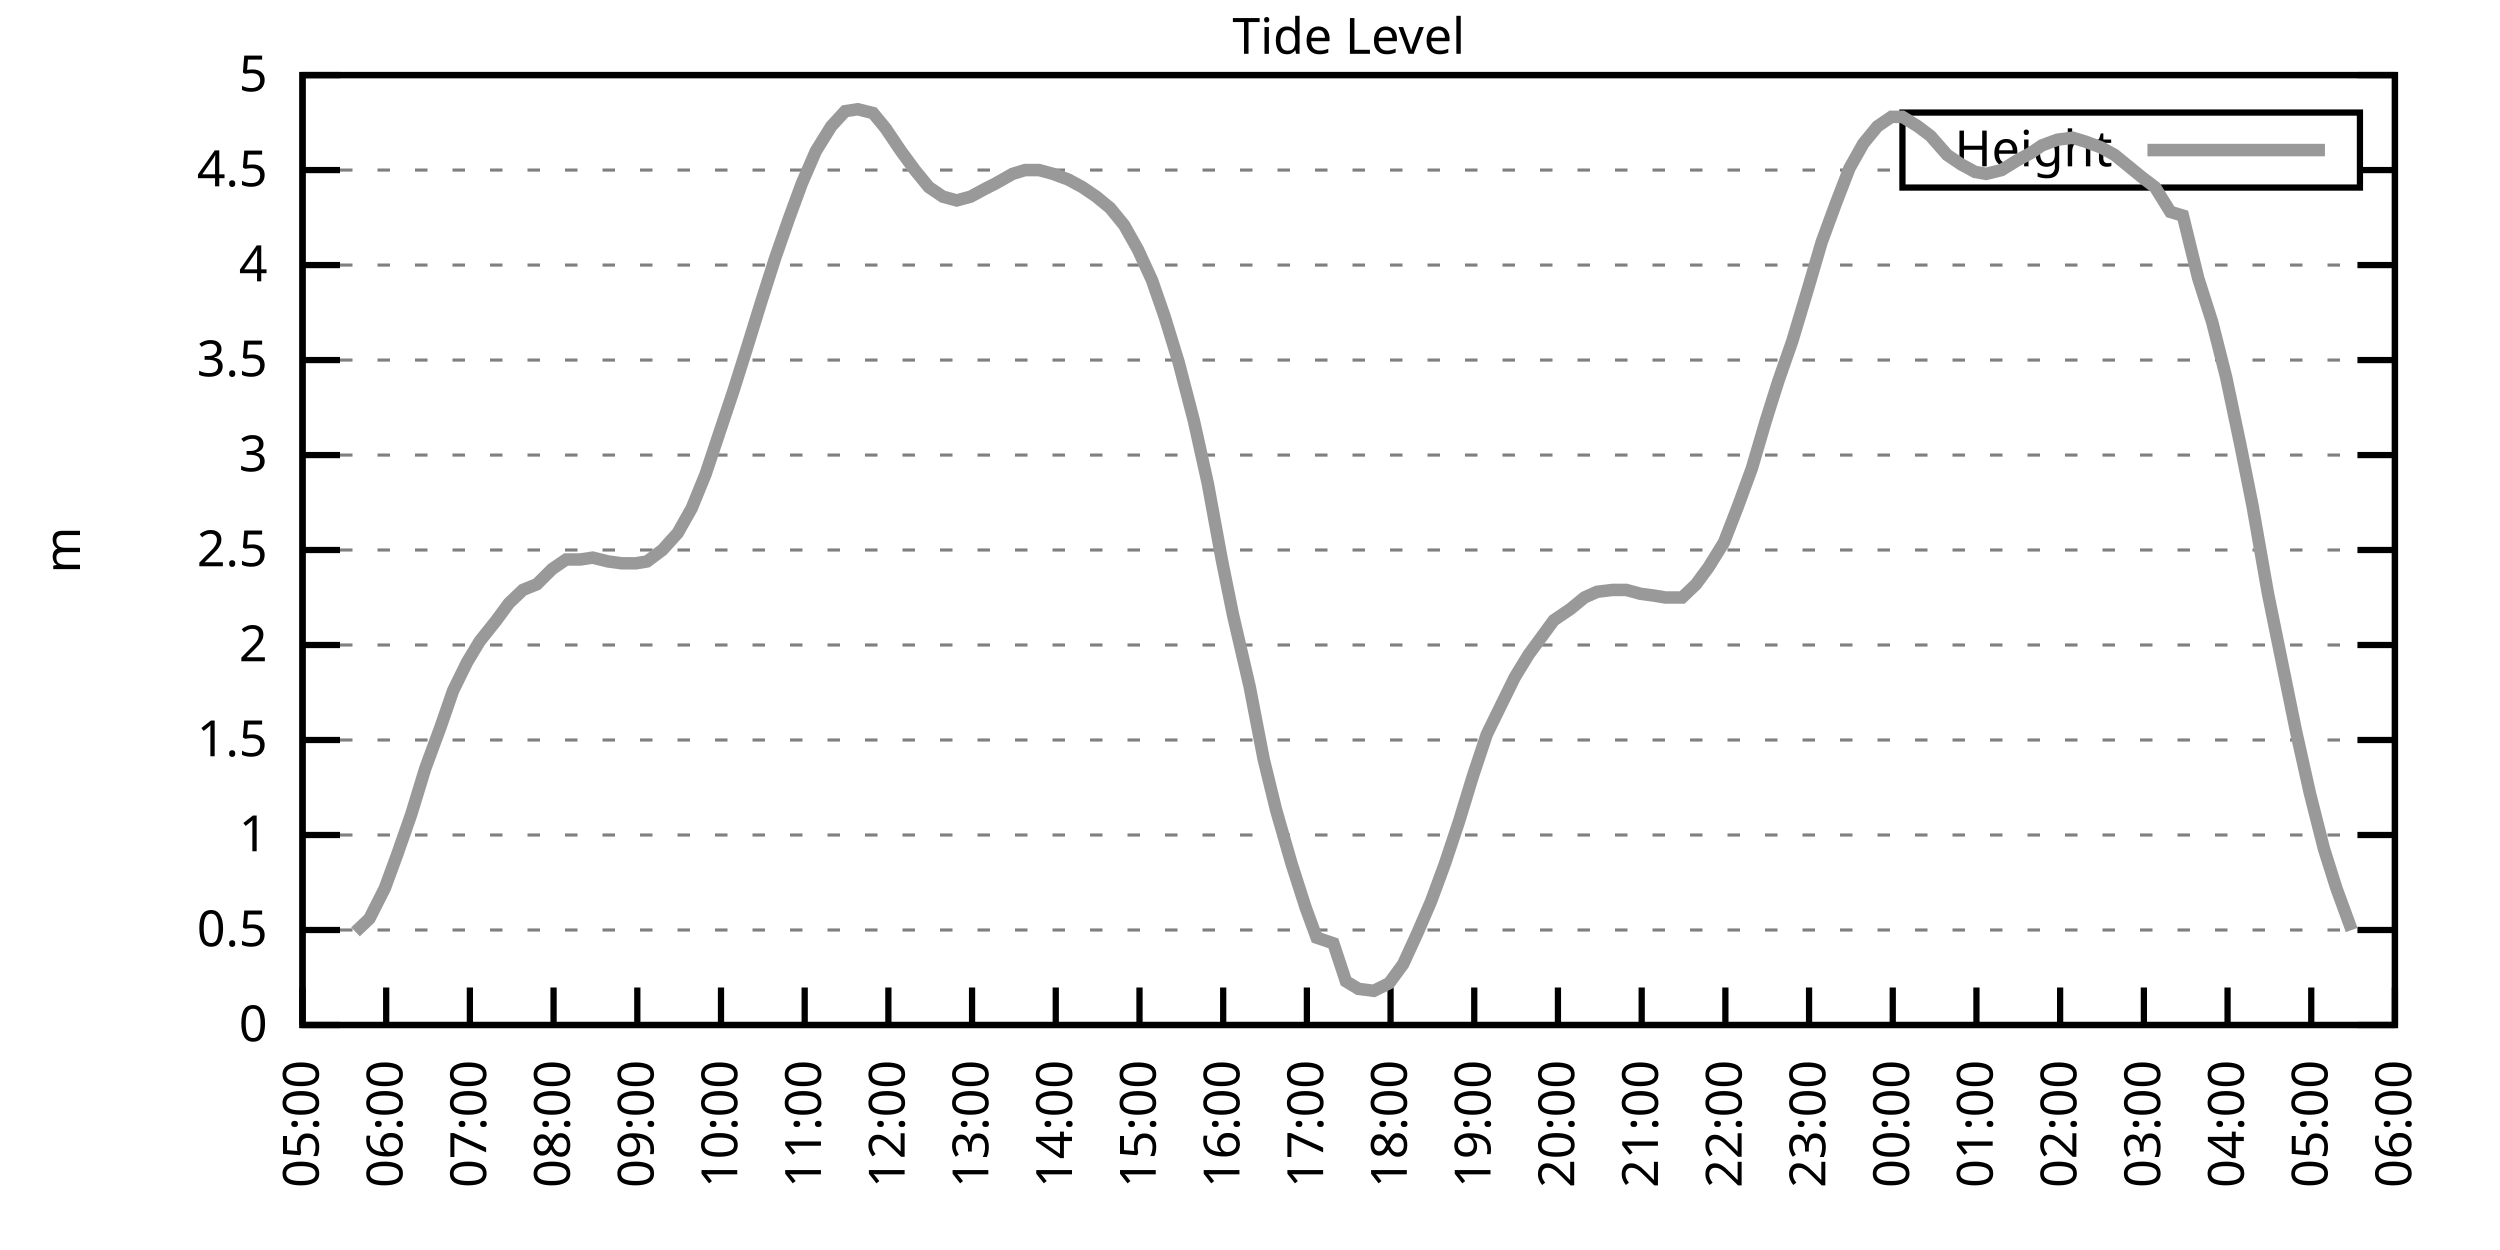
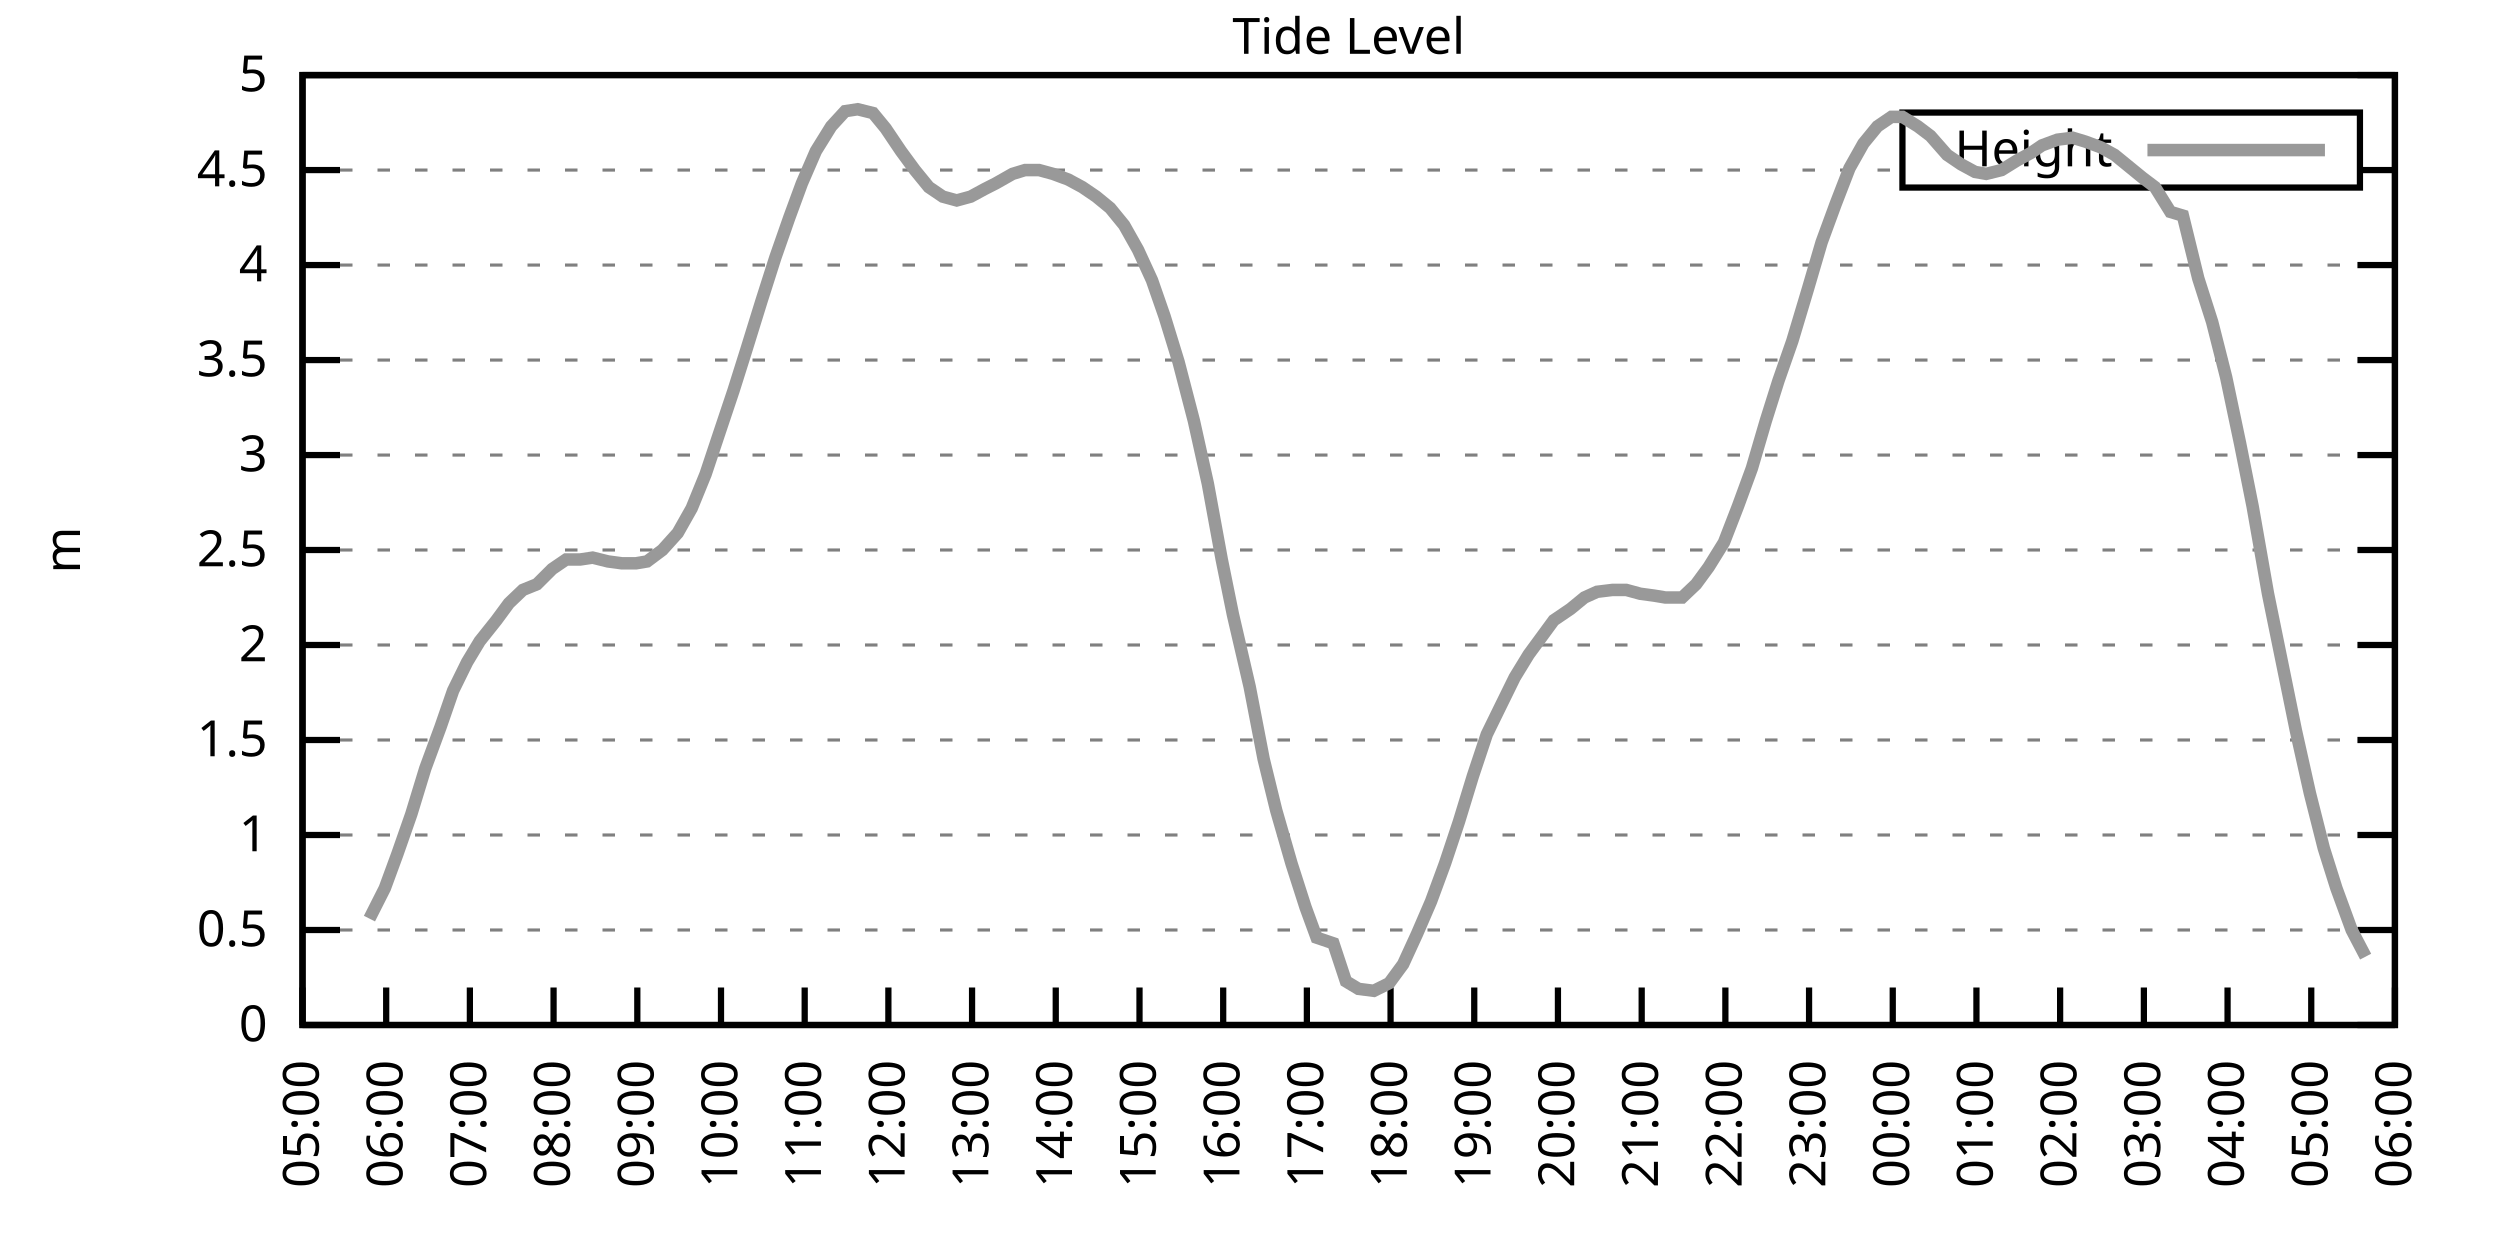
<svg xmlns="http://www.w3.org/2000/svg" xmlns:xlink="http://www.w3.org/1999/xlink" width="400" height="200" viewBox="0 0 400 200">
  <g id="gnuplot_canvas">
    <rect x="0" y="0" width="400" height="200" fill="none" />
    <defs>
      <circle id="gpDot" r="0.5" stroke-width="0.5" stroke="currentColor" />
      <path id="gpPt0" stroke-width="0.333" stroke="currentColor" d="M-1,0 h2 M0,-1 v2" />
      <path id="gpPt1" stroke-width="0.333" stroke="currentColor" d="M-1,-1 L1,1 M1,-1 L-1,1" />
      <path id="gpPt2" stroke-width="0.333" stroke="currentColor" d="M-1,0 L1,0 M0,-1 L0,1 M-1,-1 L1,1 M-1,1 L1,-1" />
      <rect id="gpPt3" stroke-width="0.333" stroke="currentColor" x="-1" y="-1" width="2" height="2" />
      <rect id="gpPt4" stroke-width="0.333" stroke="currentColor" fill="currentColor" x="-1" y="-1" width="2" height="2" />
      <circle id="gpPt5" stroke-width="0.333" stroke="currentColor" cx="0" cy="0" r="1" />
      <use xlink:href="#gpPt5" id="gpPt6" fill="currentColor" stroke="none" />
      <path id="gpPt7" stroke-width="0.333" stroke="currentColor" d="M0,-1.33 L-1.33,0.67 L1.33,0.67 z" />
      <use xlink:href="#gpPt7" id="gpPt8" fill="currentColor" stroke="none" />
      <use xlink:href="#gpPt7" id="gpPt9" stroke="currentColor" transform="rotate(180)" />
      <use xlink:href="#gpPt9" id="gpPt10" fill="currentColor" stroke="none" />
      <use xlink:href="#gpPt3" id="gpPt11" stroke="currentColor" transform="rotate(45)" />
      <use xlink:href="#gpPt11" id="gpPt12" fill="currentColor" stroke="none" />
      <path id="gpPt13" stroke-width="0.333" stroke="currentColor" d="M0,1.330 L1.265,0.411 L0.782,-1.067 L-0.782,-1.076 L-1.265,0.411 z" />
      <use xlink:href="#gpPt13" id="gpPt14" fill="currentColor" stroke="none" />
      <filter id="textbox" filterUnits="objectBoundingBox" x="0" y="0" height="1" width="1">
        <feFlood flood-color="white" flood-opacity="1" result="bgnd" />
        <feComposite in="SourceGraphic" in2="bgnd" operator="atop" />
      </filter>
      <filter id="greybox" filterUnits="objectBoundingBox" x="0" y="0" height="1" width="1">
        <feFlood flood-color="lightgrey" flood-opacity="1" result="grey" />
        <feComposite in="SourceGraphic" in2="grey" operator="atop" />
      </filter>
    </defs>
    <g fill="none" color="white" stroke="currentColor" stroke-width="1.00" stroke-linecap="butt" stroke-linejoin="miter">
</g>
    <g fill="none" color="black" stroke="currentColor" stroke-width="1.00" stroke-linecap="butt" stroke-linejoin="miter">
      <g stroke="none" shape-rendering="crispEdges">
        <polygon fill="rgb(255, 255, 255)" points="48.40,164.00 383.18,164.00 383.18,12.02 48.40,12.02 " />
      </g>
    </g>
    <g fill="none" color="black" stroke="currentColor" stroke-width="1.00" stroke-linecap="butt" stroke-linejoin="miter">
</g>
    <g fill="none" color="black" stroke="black" stroke-width="0.50" stroke-linecap="butt" stroke-linejoin="miter">
</g>
    <g fill="none" color="gray" stroke="currentColor" stroke-width="0.50" stroke-linecap="butt" stroke-linejoin="miter">
      <path stroke="gray" stroke-dasharray="2,4" class="gridline" d="M48.40,164.00 L383.19,164.00  " />
    </g>
    <g fill="none" color="gray" stroke="gray" stroke-width="1.00" stroke-linecap="butt" stroke-linejoin="miter">
</g>
    <g fill="none" color="black" stroke="currentColor" stroke-width="1.00" stroke-linecap="butt" stroke-linejoin="miter">
      <path stroke="black" d="M48.40,164.00 L54.40,164.00 M383.19,164.00 L377.19,164.00  " />
      <g transform="translate(42.80,166.60)" stroke="none" fill="black" font-family="Sans" font-size="8.00" text-anchor="end">
        <text>
          <tspan font-family="Sans"> 0</tspan>
        </text>
      </g>
    </g>
    <g fill="none" color="black" stroke="currentColor" stroke-width="1.00" stroke-linecap="butt" stroke-linejoin="miter">
</g>
    <g fill="none" color="black" stroke="black" stroke-width="0.50" stroke-linecap="butt" stroke-linejoin="miter">
</g>
    <g fill="none" color="gray" stroke="currentColor" stroke-width="0.50" stroke-linecap="butt" stroke-linejoin="miter">
      <path stroke="gray" stroke-dasharray="2,4" class="gridline" d="M48.40,148.80 L383.19,148.80  " />
    </g>
    <g fill="none" color="gray" stroke="gray" stroke-width="1.00" stroke-linecap="butt" stroke-linejoin="miter">
</g>
    <g fill="none" color="black" stroke="currentColor" stroke-width="1.00" stroke-linecap="butt" stroke-linejoin="miter">
      <path stroke="black" d="M48.40,148.80 L54.40,148.80 M383.19,148.80 L377.19,148.80  " />
      <g transform="translate(42.80,151.40)" stroke="none" fill="black" font-family="Sans" font-size="8.00" text-anchor="end">
        <text>
          <tspan font-family="Sans"> 0.5</tspan>
        </text>
      </g>
    </g>
    <g fill="none" color="black" stroke="currentColor" stroke-width="1.00" stroke-linecap="butt" stroke-linejoin="miter">
</g>
    <g fill="none" color="black" stroke="black" stroke-width="0.50" stroke-linecap="butt" stroke-linejoin="miter">
</g>
    <g fill="none" color="gray" stroke="currentColor" stroke-width="0.50" stroke-linecap="butt" stroke-linejoin="miter">
      <path stroke="gray" stroke-dasharray="2,4" class="gridline" d="M48.40,133.60 L383.19,133.60  " />
    </g>
    <g fill="none" color="gray" stroke="gray" stroke-width="1.00" stroke-linecap="butt" stroke-linejoin="miter">
</g>
    <g fill="none" color="black" stroke="currentColor" stroke-width="1.00" stroke-linecap="butt" stroke-linejoin="miter">
      <path stroke="black" d="M48.40,133.60 L54.40,133.60 M383.19,133.60 L377.19,133.60  " />
      <g transform="translate(42.80,136.20)" stroke="none" fill="black" font-family="Sans" font-size="8.00" text-anchor="end">
        <text>
          <tspan font-family="Sans"> 1</tspan>
        </text>
      </g>
    </g>
    <g fill="none" color="black" stroke="currentColor" stroke-width="1.00" stroke-linecap="butt" stroke-linejoin="miter">
</g>
    <g fill="none" color="black" stroke="black" stroke-width="0.50" stroke-linecap="butt" stroke-linejoin="miter">
</g>
    <g fill="none" color="gray" stroke="currentColor" stroke-width="0.50" stroke-linecap="butt" stroke-linejoin="miter">
      <path stroke="gray" stroke-dasharray="2,4" class="gridline" d="M48.40,118.40 L383.19,118.40  " />
    </g>
    <g fill="none" color="gray" stroke="gray" stroke-width="1.00" stroke-linecap="butt" stroke-linejoin="miter">
</g>
    <g fill="none" color="black" stroke="currentColor" stroke-width="1.00" stroke-linecap="butt" stroke-linejoin="miter">
      <path stroke="black" d="M48.40,118.40 L54.40,118.40 M383.19,118.40 L377.19,118.40  " />
      <g transform="translate(42.80,121.00)" stroke="none" fill="black" font-family="Sans" font-size="8.00" text-anchor="end">
        <text>
          <tspan font-family="Sans"> 1.5</tspan>
        </text>
      </g>
    </g>
    <g fill="none" color="black" stroke="currentColor" stroke-width="1.00" stroke-linecap="butt" stroke-linejoin="miter">
</g>
    <g fill="none" color="black" stroke="black" stroke-width="0.50" stroke-linecap="butt" stroke-linejoin="miter">
</g>
    <g fill="none" color="gray" stroke="currentColor" stroke-width="0.50" stroke-linecap="butt" stroke-linejoin="miter">
      <path stroke="gray" stroke-dasharray="2,4" class="gridline" d="M48.40,103.20 L383.19,103.20  " />
    </g>
    <g fill="none" color="gray" stroke="gray" stroke-width="1.00" stroke-linecap="butt" stroke-linejoin="miter">
</g>
    <g fill="none" color="black" stroke="currentColor" stroke-width="1.00" stroke-linecap="butt" stroke-linejoin="miter">
      <path stroke="black" d="M48.40,103.20 L54.40,103.20 M383.19,103.20 L377.19,103.20  " />
      <g transform="translate(42.80,105.80)" stroke="none" fill="black" font-family="Sans" font-size="8.00" text-anchor="end">
        <text>
          <tspan font-family="Sans"> 2</tspan>
        </text>
      </g>
    </g>
    <g fill="none" color="black" stroke="currentColor" stroke-width="1.00" stroke-linecap="butt" stroke-linejoin="miter">
</g>
    <g fill="none" color="black" stroke="black" stroke-width="0.50" stroke-linecap="butt" stroke-linejoin="miter">
</g>
    <g fill="none" color="gray" stroke="currentColor" stroke-width="0.50" stroke-linecap="butt" stroke-linejoin="miter">
      <path stroke="gray" stroke-dasharray="2,4" class="gridline" d="M48.40,88.00 L383.19,88.00  " />
    </g>
    <g fill="none" color="gray" stroke="gray" stroke-width="1.00" stroke-linecap="butt" stroke-linejoin="miter">
</g>
    <g fill="none" color="black" stroke="currentColor" stroke-width="1.00" stroke-linecap="butt" stroke-linejoin="miter">
      <path stroke="black" d="M48.40,88.00 L54.40,88.00 M383.19,88.00 L377.19,88.00  " />
      <g transform="translate(42.80,90.60)" stroke="none" fill="black" font-family="Sans" font-size="8.00" text-anchor="end">
        <text>
          <tspan font-family="Sans"> 2.5</tspan>
        </text>
      </g>
    </g>
    <g fill="none" color="black" stroke="currentColor" stroke-width="1.00" stroke-linecap="butt" stroke-linejoin="miter">
</g>
    <g fill="none" color="black" stroke="black" stroke-width="0.50" stroke-linecap="butt" stroke-linejoin="miter">
</g>
    <g fill="none" color="gray" stroke="currentColor" stroke-width="0.50" stroke-linecap="butt" stroke-linejoin="miter">
      <path stroke="gray" stroke-dasharray="2,4" class="gridline" d="M48.40,72.81 L383.19,72.81  " />
    </g>
    <g fill="none" color="gray" stroke="gray" stroke-width="1.00" stroke-linecap="butt" stroke-linejoin="miter">
</g>
    <g fill="none" color="black" stroke="currentColor" stroke-width="1.00" stroke-linecap="butt" stroke-linejoin="miter">
      <path stroke="black" d="M48.40,72.81 L54.40,72.81 M383.19,72.81 L377.19,72.81  " />
      <g transform="translate(42.80,75.41)" stroke="none" fill="black" font-family="Sans" font-size="8.00" text-anchor="end">
        <text>
          <tspan font-family="Sans"> 3</tspan>
        </text>
      </g>
    </g>
    <g fill="none" color="black" stroke="currentColor" stroke-width="1.00" stroke-linecap="butt" stroke-linejoin="miter">
</g>
    <g fill="none" color="black" stroke="black" stroke-width="0.50" stroke-linecap="butt" stroke-linejoin="miter">
</g>
    <g fill="none" color="gray" stroke="currentColor" stroke-width="0.50" stroke-linecap="butt" stroke-linejoin="miter">
      <path stroke="gray" stroke-dasharray="2,4" class="gridline" d="M48.40,57.61 L383.19,57.61  " />
    </g>
    <g fill="none" color="gray" stroke="gray" stroke-width="1.00" stroke-linecap="butt" stroke-linejoin="miter">
</g>
    <g fill="none" color="black" stroke="currentColor" stroke-width="1.00" stroke-linecap="butt" stroke-linejoin="miter">
      <path stroke="black" d="M48.40,57.61 L54.40,57.61 M383.19,57.61 L377.19,57.61  " />
      <g transform="translate(42.80,60.21)" stroke="none" fill="black" font-family="Sans" font-size="8.00" text-anchor="end">
        <text>
          <tspan font-family="Sans"> 3.5</tspan>
        </text>
      </g>
    </g>
    <g fill="none" color="black" stroke="currentColor" stroke-width="1.00" stroke-linecap="butt" stroke-linejoin="miter">
</g>
    <g fill="none" color="black" stroke="black" stroke-width="0.50" stroke-linecap="butt" stroke-linejoin="miter">
</g>
    <g fill="none" color="gray" stroke="currentColor" stroke-width="0.50" stroke-linecap="butt" stroke-linejoin="miter">
      <path stroke="gray" stroke-dasharray="2,4" class="gridline" d="M48.40,42.41 L383.19,42.41  " />
    </g>
    <g fill="none" color="gray" stroke="gray" stroke-width="1.00" stroke-linecap="butt" stroke-linejoin="miter">
</g>
    <g fill="none" color="black" stroke="currentColor" stroke-width="1.00" stroke-linecap="butt" stroke-linejoin="miter">
      <path stroke="black" d="M48.40,42.41 L54.40,42.41 M383.19,42.41 L377.19,42.41  " />
      <g transform="translate(42.80,45.01)" stroke="none" fill="black" font-family="Sans" font-size="8.00" text-anchor="end">
        <text>
          <tspan font-family="Sans"> 4</tspan>
        </text>
      </g>
    </g>
    <g fill="none" color="black" stroke="currentColor" stroke-width="1.00" stroke-linecap="butt" stroke-linejoin="miter">
</g>
    <g fill="none" color="black" stroke="black" stroke-width="0.50" stroke-linecap="butt" stroke-linejoin="miter">
</g>
    <g fill="none" color="gray" stroke="currentColor" stroke-width="0.50" stroke-linecap="butt" stroke-linejoin="miter">
      <path stroke="gray" stroke-dasharray="2,4" class="gridline" d="M48.40,27.21 L304.39,27.21 M377.59,27.21 L383.19,27.21  " />
    </g>
    <g fill="none" color="gray" stroke="gray" stroke-width="1.00" stroke-linecap="butt" stroke-linejoin="miter">
</g>
    <g fill="none" color="black" stroke="currentColor" stroke-width="1.00" stroke-linecap="butt" stroke-linejoin="miter">
      <path stroke="black" d="M48.40,27.21 L54.40,27.21 M383.19,27.21 L377.19,27.21  " />
      <g transform="translate(42.80,29.81)" stroke="none" fill="black" font-family="Sans" font-size="8.00" text-anchor="end">
        <text>
          <tspan font-family="Sans"> 4.5</tspan>
        </text>
      </g>
    </g>
    <g fill="none" color="black" stroke="currentColor" stroke-width="1.00" stroke-linecap="butt" stroke-linejoin="miter">
</g>
    <g fill="none" color="black" stroke="black" stroke-width="0.50" stroke-linecap="butt" stroke-linejoin="miter">
</g>
    <g fill="none" color="gray" stroke="currentColor" stroke-width="0.50" stroke-linecap="butt" stroke-linejoin="miter">
      <path stroke="gray" stroke-dasharray="2,4" class="gridline" d="M48.40,12.01 L383.19,12.01  " />
    </g>
    <g fill="none" color="gray" stroke="gray" stroke-width="1.00" stroke-linecap="butt" stroke-linejoin="miter">
</g>
    <g fill="none" color="black" stroke="currentColor" stroke-width="1.00" stroke-linecap="butt" stroke-linejoin="miter">
      <path stroke="black" d="M48.40,12.01 L54.40,12.01 M383.19,12.01 L377.19,12.01  " />
      <g transform="translate(42.80,14.61)" stroke="none" fill="black" font-family="Sans" font-size="8.00" text-anchor="end">
        <text>
          <tspan font-family="Sans"> 5</tspan>
        </text>
      </g>
    </g>
    <g fill="none" color="black" stroke="currentColor" stroke-width="1.00" stroke-linecap="butt" stroke-linejoin="miter">
      <path stroke="black" d="M48.40,164.00 L48.40,158.00  " />
      <g transform="translate(51.00,169.60) rotate(270.00)" stroke="none" fill="black" font-family="Sans" font-size="8.00" text-anchor="end">
        <text>
          <tspan font-family="Sans">05:00</tspan>
        </text>
      </g>
    </g>
    <g fill="none" color="black" stroke="currentColor" stroke-width="1.00" stroke-linecap="butt" stroke-linejoin="miter">
      <path stroke="black" d="M61.79,164.00 L61.79,158.00  " />
      <g transform="translate(64.39,169.60) rotate(270.00)" stroke="none" fill="black" font-family="Sans" font-size="8.00" text-anchor="end">
        <text>
          <tspan font-family="Sans">06:00</tspan>
        </text>
      </g>
    </g>
    <g fill="none" color="black" stroke="currentColor" stroke-width="1.00" stroke-linecap="butt" stroke-linejoin="miter">
      <path stroke="black" d="M75.18,164.00 L75.18,158.00  " />
      <g transform="translate(77.78,169.60) rotate(270.00)" stroke="none" fill="black" font-family="Sans" font-size="8.00" text-anchor="end">
        <text>
          <tspan font-family="Sans">07:00</tspan>
        </text>
      </g>
    </g>
    <g fill="none" color="black" stroke="currentColor" stroke-width="1.00" stroke-linecap="butt" stroke-linejoin="miter">
      <path stroke="black" d="M88.57,164.00 L88.57,158.00  " />
      <g transform="translate(91.17,169.60) rotate(270.00)" stroke="none" fill="black" font-family="Sans" font-size="8.00" text-anchor="end">
        <text>
          <tspan font-family="Sans">08:00</tspan>
        </text>
      </g>
    </g>
    <g fill="none" color="black" stroke="currentColor" stroke-width="1.00" stroke-linecap="butt" stroke-linejoin="miter">
      <path stroke="black" d="M101.97,164.00 L101.97,158.00  " />
      <g transform="translate(104.57,169.60) rotate(270.00)" stroke="none" fill="black" font-family="Sans" font-size="8.00" text-anchor="end">
        <text>
          <tspan font-family="Sans">09:00</tspan>
        </text>
      </g>
    </g>
    <g fill="none" color="black" stroke="currentColor" stroke-width="1.00" stroke-linecap="butt" stroke-linejoin="miter">
      <path stroke="black" d="M115.36,164.00 L115.36,158.00  " />
      <g transform="translate(117.96,169.60) rotate(270.00)" stroke="none" fill="black" font-family="Sans" font-size="8.00" text-anchor="end">
        <text>
          <tspan font-family="Sans">10:00</tspan>
        </text>
      </g>
    </g>
    <g fill="none" color="black" stroke="currentColor" stroke-width="1.00" stroke-linecap="butt" stroke-linejoin="miter">
      <path stroke="black" d="M128.75,164.00 L128.75,158.00  " />
      <g transform="translate(131.35,169.60) rotate(270.00)" stroke="none" fill="black" font-family="Sans" font-size="8.00" text-anchor="end">
        <text>
          <tspan font-family="Sans">11:00</tspan>
        </text>
      </g>
    </g>
    <g fill="none" color="black" stroke="currentColor" stroke-width="1.00" stroke-linecap="butt" stroke-linejoin="miter">
      <path stroke="black" d="M142.14,164.00 L142.14,158.00  " />
      <g transform="translate(144.74,169.60) rotate(270.00)" stroke="none" fill="black" font-family="Sans" font-size="8.00" text-anchor="end">
        <text>
          <tspan font-family="Sans">12:00</tspan>
        </text>
      </g>
    </g>
    <g fill="none" color="black" stroke="currentColor" stroke-width="1.00" stroke-linecap="butt" stroke-linejoin="miter">
      <path stroke="black" d="M155.53,164.00 L155.53,158.00  " />
      <g transform="translate(158.13,169.60) rotate(270.00)" stroke="none" fill="black" font-family="Sans" font-size="8.00" text-anchor="end">
        <text>
          <tspan font-family="Sans">13:00</tspan>
        </text>
      </g>
    </g>
    <g fill="none" color="black" stroke="currentColor" stroke-width="1.00" stroke-linecap="butt" stroke-linejoin="miter">
      <path stroke="black" d="M168.92,164.00 L168.92,158.00  " />
      <g transform="translate(171.52,169.60) rotate(270.00)" stroke="none" fill="black" font-family="Sans" font-size="8.00" text-anchor="end">
        <text>
          <tspan font-family="Sans">14:00</tspan>
        </text>
      </g>
    </g>
    <g fill="none" color="black" stroke="currentColor" stroke-width="1.00" stroke-linecap="butt" stroke-linejoin="miter">
      <path stroke="black" d="M182.32,164.00 L182.32,158.00  " />
      <g transform="translate(184.92,169.60) rotate(270.00)" stroke="none" fill="black" font-family="Sans" font-size="8.00" text-anchor="end">
        <text>
          <tspan font-family="Sans">15:00</tspan>
        </text>
      </g>
    </g>
    <g fill="none" color="black" stroke="currentColor" stroke-width="1.00" stroke-linecap="butt" stroke-linejoin="miter">
      <path stroke="black" d="M195.71,164.00 L195.71,158.00  " />
      <g transform="translate(198.31,169.60) rotate(270.00)" stroke="none" fill="black" font-family="Sans" font-size="8.00" text-anchor="end">
        <text>
          <tspan font-family="Sans">16:00</tspan>
        </text>
      </g>
    </g>
    <g fill="none" color="black" stroke="currentColor" stroke-width="1.00" stroke-linecap="butt" stroke-linejoin="miter">
      <path stroke="black" d="M209.10,164.00 L209.10,158.00  " />
      <g transform="translate(211.70,169.60) rotate(270.00)" stroke="none" fill="black" font-family="Sans" font-size="8.00" text-anchor="end">
        <text>
          <tspan font-family="Sans">17:00</tspan>
        </text>
      </g>
    </g>
    <g fill="none" color="black" stroke="currentColor" stroke-width="1.00" stroke-linecap="butt" stroke-linejoin="miter">
      <path stroke="black" d="M222.49,164.00 L222.49,158.00  " />
      <g transform="translate(225.09,169.60) rotate(270.00)" stroke="none" fill="black" font-family="Sans" font-size="8.00" text-anchor="end">
        <text>
          <tspan font-family="Sans">18:00</tspan>
        </text>
      </g>
    </g>
    <g fill="none" color="black" stroke="currentColor" stroke-width="1.00" stroke-linecap="butt" stroke-linejoin="miter">
      <path stroke="black" d="M235.88,164.00 L235.88,158.00  " />
      <g transform="translate(238.48,169.60) rotate(270.00)" stroke="none" fill="black" font-family="Sans" font-size="8.00" text-anchor="end">
        <text>
          <tspan font-family="Sans">19:00</tspan>
        </text>
      </g>
    </g>
    <g fill="none" color="black" stroke="currentColor" stroke-width="1.00" stroke-linecap="butt" stroke-linejoin="miter">
      <path stroke="black" d="M249.27,164.00 L249.27,158.00  " />
      <g transform="translate(251.87,169.60) rotate(270.00)" stroke="none" fill="black" font-family="Sans" font-size="8.00" text-anchor="end">
        <text>
          <tspan font-family="Sans">20:00</tspan>
        </text>
      </g>
    </g>
    <g fill="none" color="black" stroke="currentColor" stroke-width="1.00" stroke-linecap="butt" stroke-linejoin="miter">
      <path stroke="black" d="M262.67,164.00 L262.67,158.00  " />
      <g transform="translate(265.27,169.60) rotate(270.00)" stroke="none" fill="black" font-family="Sans" font-size="8.00" text-anchor="end">
        <text>
          <tspan font-family="Sans">21:00</tspan>
        </text>
      </g>
    </g>
    <g fill="none" color="black" stroke="currentColor" stroke-width="1.00" stroke-linecap="butt" stroke-linejoin="miter">
      <path stroke="black" d="M276.06,164.00 L276.06,158.00  " />
      <g transform="translate(278.66,169.60) rotate(270.00)" stroke="none" fill="black" font-family="Sans" font-size="8.00" text-anchor="end">
        <text>
          <tspan font-family="Sans">22:00</tspan>
        </text>
      </g>
    </g>
    <g fill="none" color="black" stroke="currentColor" stroke-width="1.00" stroke-linecap="butt" stroke-linejoin="miter">
      <path stroke="black" d="M289.45,164.00 L289.45,158.00  " />
      <g transform="translate(292.05,169.60) rotate(270.00)" stroke="none" fill="black" font-family="Sans" font-size="8.00" text-anchor="end">
        <text>
          <tspan font-family="Sans">23:00</tspan>
        </text>
      </g>
    </g>
    <g fill="none" color="black" stroke="currentColor" stroke-width="1.00" stroke-linecap="butt" stroke-linejoin="miter">
      <path stroke="black" d="M302.84,164.00 L302.84,158.00  " />
      <g transform="translate(305.44,169.60) rotate(270.00)" stroke="none" fill="black" font-family="Sans" font-size="8.00" text-anchor="end">
        <text>
          <tspan font-family="Sans">00:00</tspan>
        </text>
      </g>
    </g>
    <g fill="none" color="black" stroke="currentColor" stroke-width="1.00" stroke-linecap="butt" stroke-linejoin="miter">
      <path stroke="black" d="M316.23,164.00 L316.23,158.00  " />
      <g transform="translate(318.83,169.60) rotate(270.00)" stroke="none" fill="black" font-family="Sans" font-size="8.00" text-anchor="end">
        <text>
          <tspan font-family="Sans">01:00</tspan>
        </text>
      </g>
    </g>
    <g fill="none" color="black" stroke="currentColor" stroke-width="1.00" stroke-linecap="butt" stroke-linejoin="miter">
      <path stroke="black" d="M329.62,164.00 L329.62,158.00  " />
      <g transform="translate(332.22,169.60) rotate(270.00)" stroke="none" fill="black" font-family="Sans" font-size="8.00" text-anchor="end">
        <text>
          <tspan font-family="Sans">02:00</tspan>
        </text>
      </g>
    </g>
    <g fill="none" color="black" stroke="currentColor" stroke-width="1.00" stroke-linecap="butt" stroke-linejoin="miter">
      <path stroke="black" d="M343.02,164.00 L343.02,158.00  " />
      <g transform="translate(345.62,169.60) rotate(270.00)" stroke="none" fill="black" font-family="Sans" font-size="8.00" text-anchor="end">
        <text>
          <tspan font-family="Sans">03:00</tspan>
        </text>
      </g>
    </g>
    <g fill="none" color="black" stroke="currentColor" stroke-width="1.00" stroke-linecap="butt" stroke-linejoin="miter">
      <path stroke="black" d="M356.41,164.00 L356.41,158.00  " />
      <g transform="translate(359.01,169.60) rotate(270.00)" stroke="none" fill="black" font-family="Sans" font-size="8.00" text-anchor="end">
        <text>
          <tspan font-family="Sans">04:00</tspan>
        </text>
      </g>
    </g>
    <g fill="none" color="black" stroke="currentColor" stroke-width="1.00" stroke-linecap="butt" stroke-linejoin="miter">
      <path stroke="black" d="M369.80,164.00 L369.80,158.00  " />
      <g transform="translate(372.40,169.60) rotate(270.00)" stroke="none" fill="black" font-family="Sans" font-size="8.00" text-anchor="end">
        <text>
          <tspan font-family="Sans">05:00</tspan>
        </text>
      </g>
    </g>
    <g fill="none" color="black" stroke="currentColor" stroke-width="1.00" stroke-linecap="butt" stroke-linejoin="miter">
      <path stroke="black" d="M383.19,164.00 L383.19,158.00  " />
      <g transform="translate(385.79,169.60) rotate(270.00)" stroke="none" fill="black" font-family="Sans" font-size="8.00" text-anchor="end">
        <text>
          <tspan font-family="Sans">06:00</tspan>
        </text>
      </g>
    </g>
    <g fill="none" color="black" stroke="currentColor" stroke-width="1.00" stroke-linecap="butt" stroke-linejoin="miter">
</g>
    <g fill="none" color="black" stroke="currentColor" stroke-width="1.00" stroke-linecap="butt" stroke-linejoin="miter">
      <path stroke="black" d="M48.40,12.01 L48.40,164.00 L383.19,164.00 L383.19,12.01 L48.40,12.01 Z  " />
    </g>
    <g fill="none" color="black" stroke="currentColor" stroke-width="1.00" stroke-linecap="butt" stroke-linejoin="miter">
</g>
    <g fill="none" color="black" stroke="currentColor" stroke-width="1.00" stroke-linecap="butt" stroke-linejoin="miter">
      <path stroke="black" d="M304.39,30.01 L304.39,18.01 L377.59,18.01 L377.59,30.01 L304.39,30.01 Z  " />
    </g>
    <g id="Tide_level_plot_1">
      <g fill="none" color="white" stroke="black" stroke-width="2.00" stroke-linecap="butt" stroke-linejoin="miter">
</g>
      <g fill="none" color="black" stroke="currentColor" stroke-width="2.00" stroke-linecap="butt" stroke-linejoin="miter">
        <g transform="translate(337.99,26.61)" stroke="none" fill="black" font-family="Sans" font-size="8.00" text-anchor="end">
          <text>
            <tspan font-family="Sans">Height</tspan>
          </text>
        </g>
      </g>
      <g fill="none" color="black" stroke="currentColor" stroke-width="2.00" stroke-linecap="butt" stroke-linejoin="miter">
-         <path stroke="rgb(153, 153, 153)" d="M343.59,24.01 L371.99,24.01 M56.88,149.10 L59.11,146.98 L61.57,142.11 L63.58,136.64 L65.81,130.26 L68.04,122.96   L70.50,116.28 L72.50,110.50 L74.74,105.94 L76.75,102.60 L79.42,99.25 L81.43,96.52 L83.66,94.39 L85.90,93.48   L88.35,91.04 L90.58,89.52 L92.82,89.52 L94.82,89.22 L97.28,89.83 L99.51,90.13 L101.74,90.13 L103.53,89.83   L105.98,88.00 L108.44,85.27 L110.67,81.32 L112.90,75.85 L115.13,69.16 L117.37,62.47 L119.38,56.09 L121.83,48.18   L124.06,41.19 L126.29,34.81 L128.30,29.34 L130.54,24.17 L132.99,20.22 L135.22,17.79 L137.23,17.48 L139.69,18.09   L141.69,20.52 L144.15,24.17 L146.38,27.21 L148.61,29.94 L150.85,31.46 L153.08,32.07 L155.31,31.46 L157.54,30.25   L159.33,29.34 L162.01,27.82 L164.01,27.21 L166.25,27.21 L168.48,27.82 L170.93,28.73 L173.17,29.94 L175.40,31.46   L177.63,33.29 L179.86,36.02 L182.09,39.98 L184.32,44.84 L186.33,50.62 L188.57,57.91 L191.02,67.33 L193.25,77.37   L195.48,89.52 L197.27,98.34 L199.95,109.89 L202.18,121.44 L204.19,129.65 L206.64,138.16 L208.88,145.15 L210.66,150.02   L213.34,150.93 L215.35,157.01 L217.36,158.22 L219.81,158.53 L222.27,157.31 L224.50,154.27 L226.73,149.41 L228.96,144.24   L231.20,138.16 L233.43,131.47 L235.66,124.18 L237.89,117.49 L240.12,112.93 L242.36,108.37 L244.59,104.72 L246.82,101.68   L248.60,99.25 L251.28,97.43 L253.51,95.60 L255.52,94.69 L257.98,94.39 L260.21,94.39 L262.44,95.00 L264.67,95.30   L266.46,95.60 L269.14,95.60 L271.37,93.48 L273.38,90.74 L275.83,86.79 L278.07,81.01 L280.30,74.93 L282.53,67.33   L284.54,60.95 L286.77,54.57 L289.23,46.36 L291.46,38.76 L293.69,32.68 L295.92,26.91 L298.15,22.95 L300.39,20.22   L302.62,18.70 L304.40,18.70 L306.86,20.22 L308.87,21.74 L311.54,24.78 L313.78,26.30 L316.01,27.51 L317.79,27.82   L320.25,27.21 L322.70,25.69 L324.94,24.47 L326.72,23.26 L329.18,22.35 L331.63,22.04 L333.64,22.65 L336.10,23.56   L338.33,24.78 L340.56,26.60 L342.79,28.42 L344.80,29.94 L347.26,33.90 L349.26,34.50 L351.72,44.54 L353.95,51.53   L356.18,60.34 L358.42,70.98 L360.42,81.01 L362.88,95.00 L365.11,105.94 L367.34,116.88 L369.58,126.91 L371.81,135.73   L373.82,142.11 L376.27,148.80  " />
+         <path stroke="rgb(153, 153, 153)" d="M343.59,24.01 L371.99,24.01 M59.11,146.98 L61.57,142.11 L63.58,136.64 L65.81,130.26 L68.04,122.96 L70.50,116.28   L72.50,110.50 L74.74,105.94 L76.75,102.60 L79.42,99.25 L81.43,96.52 L83.66,94.39 L85.90,93.48 L88.35,91.04   L90.58,89.52 L92.82,89.52 L94.82,89.22 L97.28,89.83 L99.51,90.13 L101.74,90.13 L103.53,89.83 L105.98,88.00   L108.44,85.27 L110.67,81.32 L112.90,75.85 L115.13,69.16 L117.37,62.47 L119.38,56.09 L121.83,48.18 L124.06,41.19   L126.29,34.81 L128.30,29.34 L130.54,24.17 L132.99,20.22 L135.22,17.79 L137.23,17.48 L139.69,18.09 L141.69,20.52   L144.15,24.17 L146.38,27.21 L148.61,29.94 L150.85,31.46 L153.08,32.07 L155.31,31.46 L157.54,30.25 L159.33,29.34   L162.01,27.82 L164.01,27.21 L166.25,27.21 L168.48,27.82 L170.93,28.73 L173.17,29.94 L175.40,31.46 L177.63,33.29   L179.86,36.02 L182.09,39.98 L184.32,44.84 L186.33,50.62 L188.57,57.91 L191.02,67.33 L193.25,77.37 L195.48,89.52   L197.27,98.34 L199.95,109.89 L202.18,121.44 L204.19,129.65 L206.64,138.16 L208.88,145.15 L210.66,150.02 L213.34,150.93   L215.35,157.01 L217.36,158.22 L219.81,158.53 L222.27,157.31 L224.50,154.27 L226.73,149.41 L228.96,144.24 L231.20,138.16   L233.43,131.47 L235.66,124.18 L237.89,117.49 L240.12,112.93 L242.36,108.37 L244.59,104.72 L246.82,101.68 L248.60,99.25   L251.28,97.43 L253.51,95.60 L255.52,94.69 L257.98,94.39 L260.21,94.39 L262.44,95.00 L264.67,95.30 L266.46,95.60   L269.14,95.60 L271.37,93.48 L273.38,90.74 L275.83,86.79 L278.07,81.01 L280.30,74.93 L282.53,67.33 L284.54,60.95   L286.77,54.57 L289.23,46.36 L291.46,38.76 L293.69,32.68 L295.92,26.91 L298.15,22.95 L300.39,20.22 L302.62,18.70   L304.40,18.70 L306.86,20.22 L308.87,21.74 L311.54,24.78 L313.78,26.30 L316.01,27.51 L317.79,27.82 L320.25,27.21   L322.70,25.69 L324.94,24.47 L326.72,23.26 L329.18,22.35 L331.63,22.04 L333.64,22.65 L336.10,23.56 L338.33,24.78   L340.56,26.60 L342.79,28.42 L344.80,29.94 L347.26,33.90 L349.26,34.50 L351.72,44.54 L353.95,51.53 L356.18,60.34   L358.42,70.98 L360.42,81.01 L362.88,95.00 L365.11,105.94 L367.34,116.88 L369.58,126.91 L371.81,135.73 L373.82,142.11   L376.27,148.80 L378.50,153.06  " />
      </g>
    </g>
    <g fill="none" color="black" stroke="currentColor" stroke-width="2.00" stroke-linecap="butt" stroke-linejoin="miter">
</g>
    <g fill="none" color="black" stroke="black" stroke-width="1.00" stroke-linecap="butt" stroke-linejoin="miter">
</g>
    <g fill="none" color="black" stroke="currentColor" stroke-width="1.00" stroke-linecap="butt" stroke-linejoin="miter">
      <path stroke="black" d="M48.40,12.01 L48.40,164.00 L383.19,164.00 L383.19,12.01 L48.40,12.01 Z  " />
      <g transform="translate(12.80,88.01) rotate(270.00)" stroke="none" fill="black" font-family="Sans" font-size="8.00" text-anchor="middle">
        <text>
          <tspan font-family="Sans">m</tspan>
        </text>
      </g>
    </g>
    <g fill="none" color="black" stroke="currentColor" stroke-width="1.00" stroke-linecap="butt" stroke-linejoin="miter">
</g>
    <g fill="none" color="black" stroke="currentColor" stroke-width="1.00" stroke-linecap="butt" stroke-linejoin="miter">
      <g transform="translate(215.79,8.61)" stroke="none" fill="black" font-family="Sans" font-size="8.00" text-anchor="middle">
        <text>
          <tspan font-family="Sans">Tide Level</tspan>
        </text>
      </g>
    </g>
    <g fill="none" color="black" stroke="currentColor" stroke-width="1.00" stroke-linecap="butt" stroke-linejoin="miter">
</g>
  </g>
</svg>
